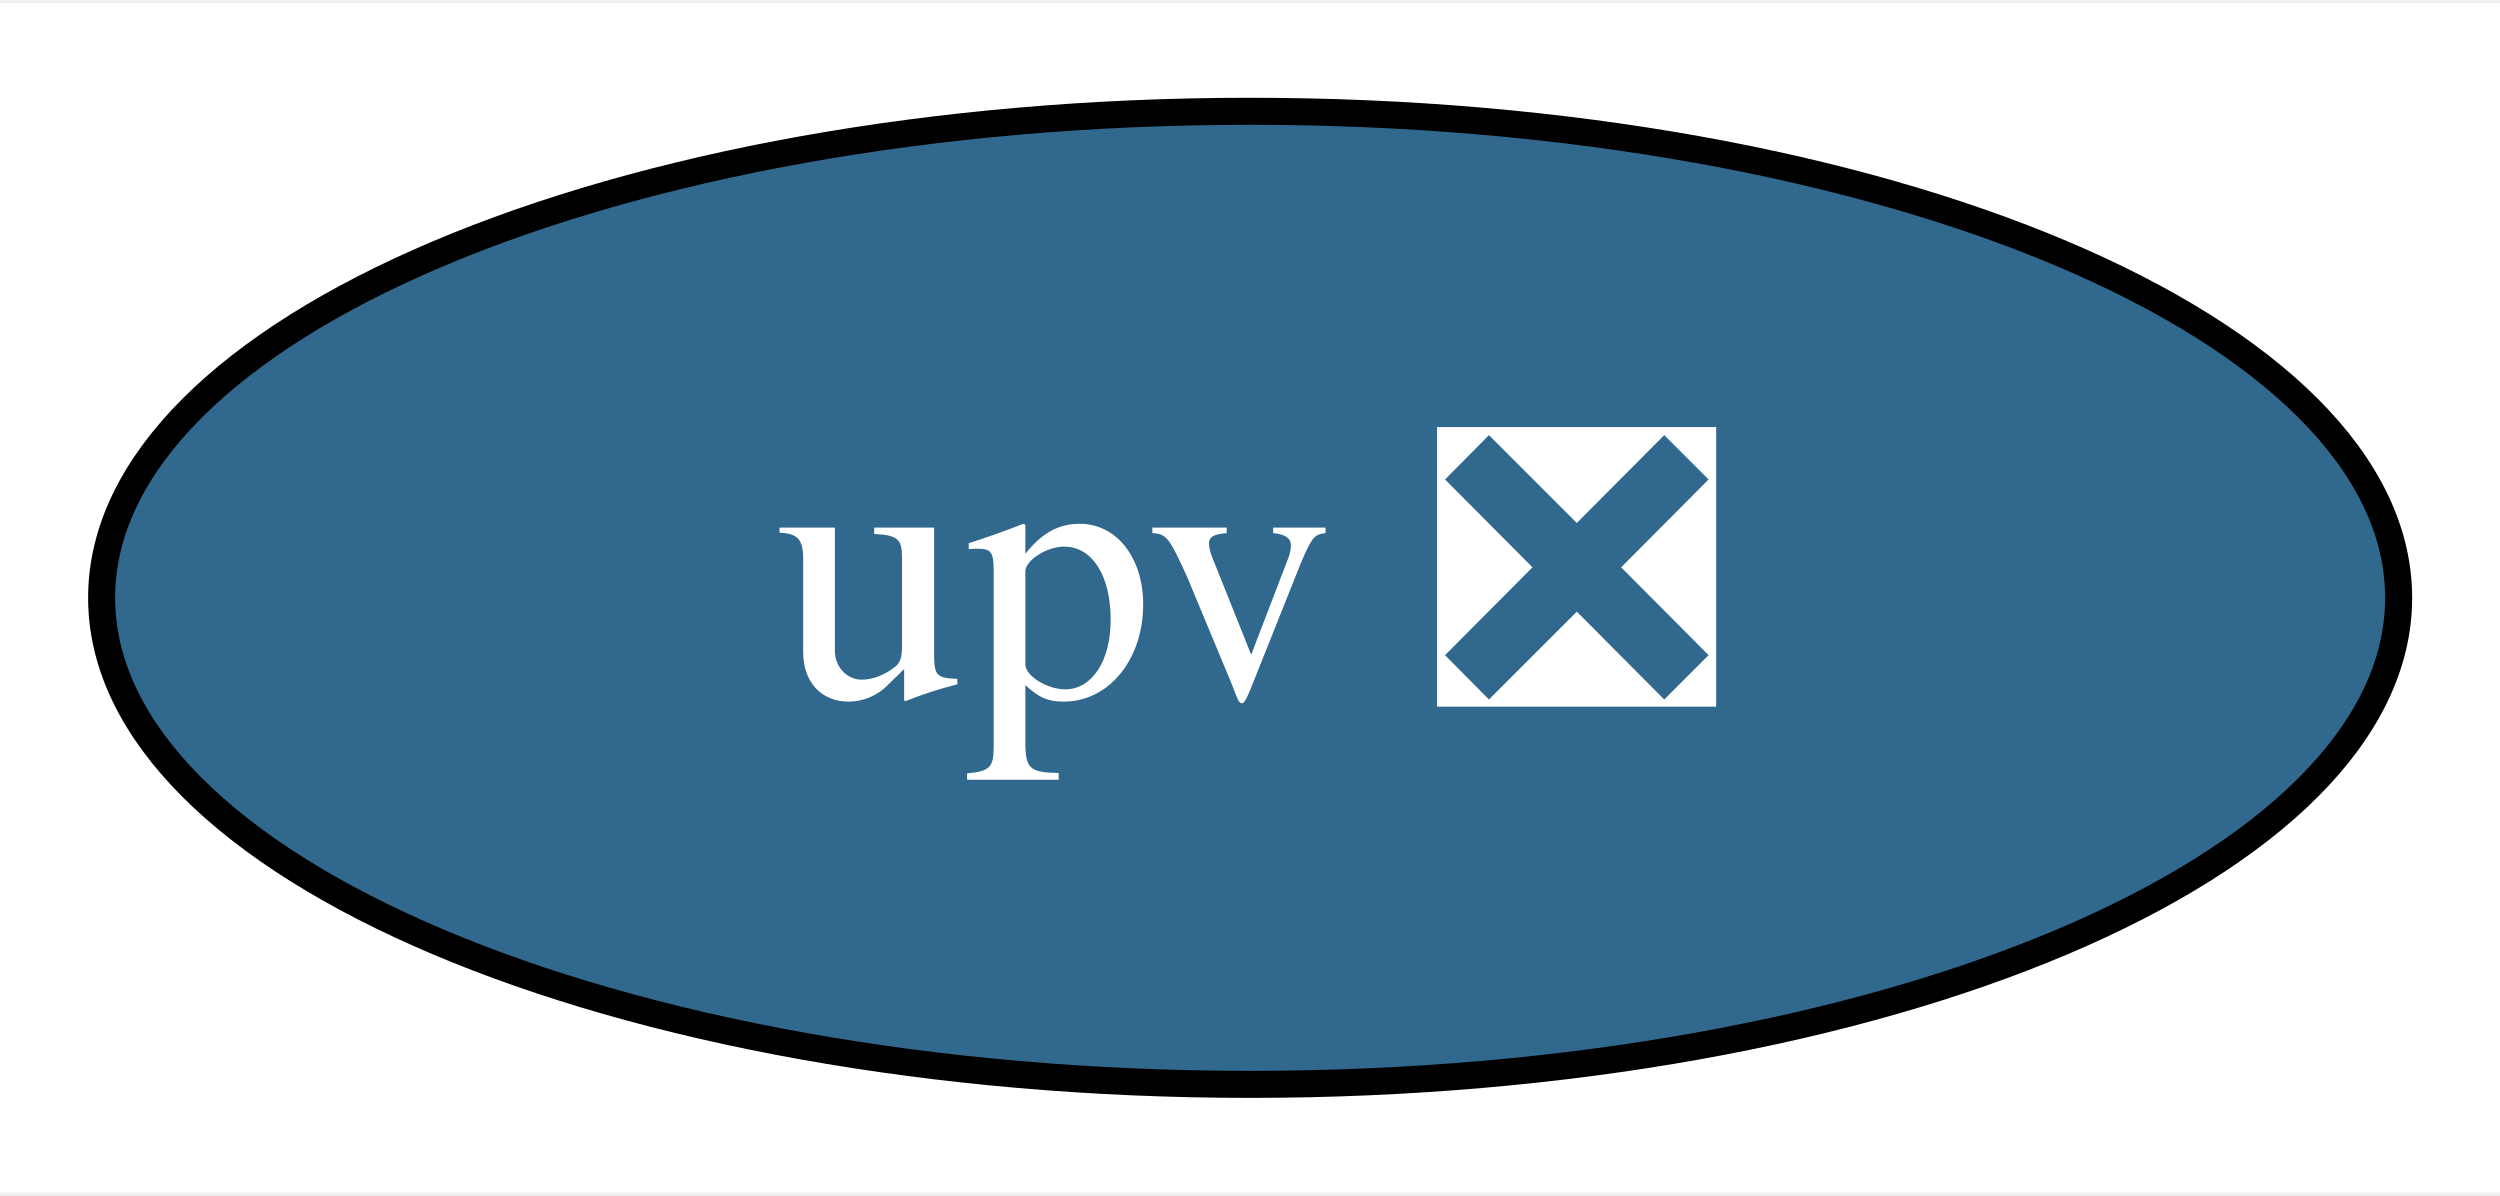
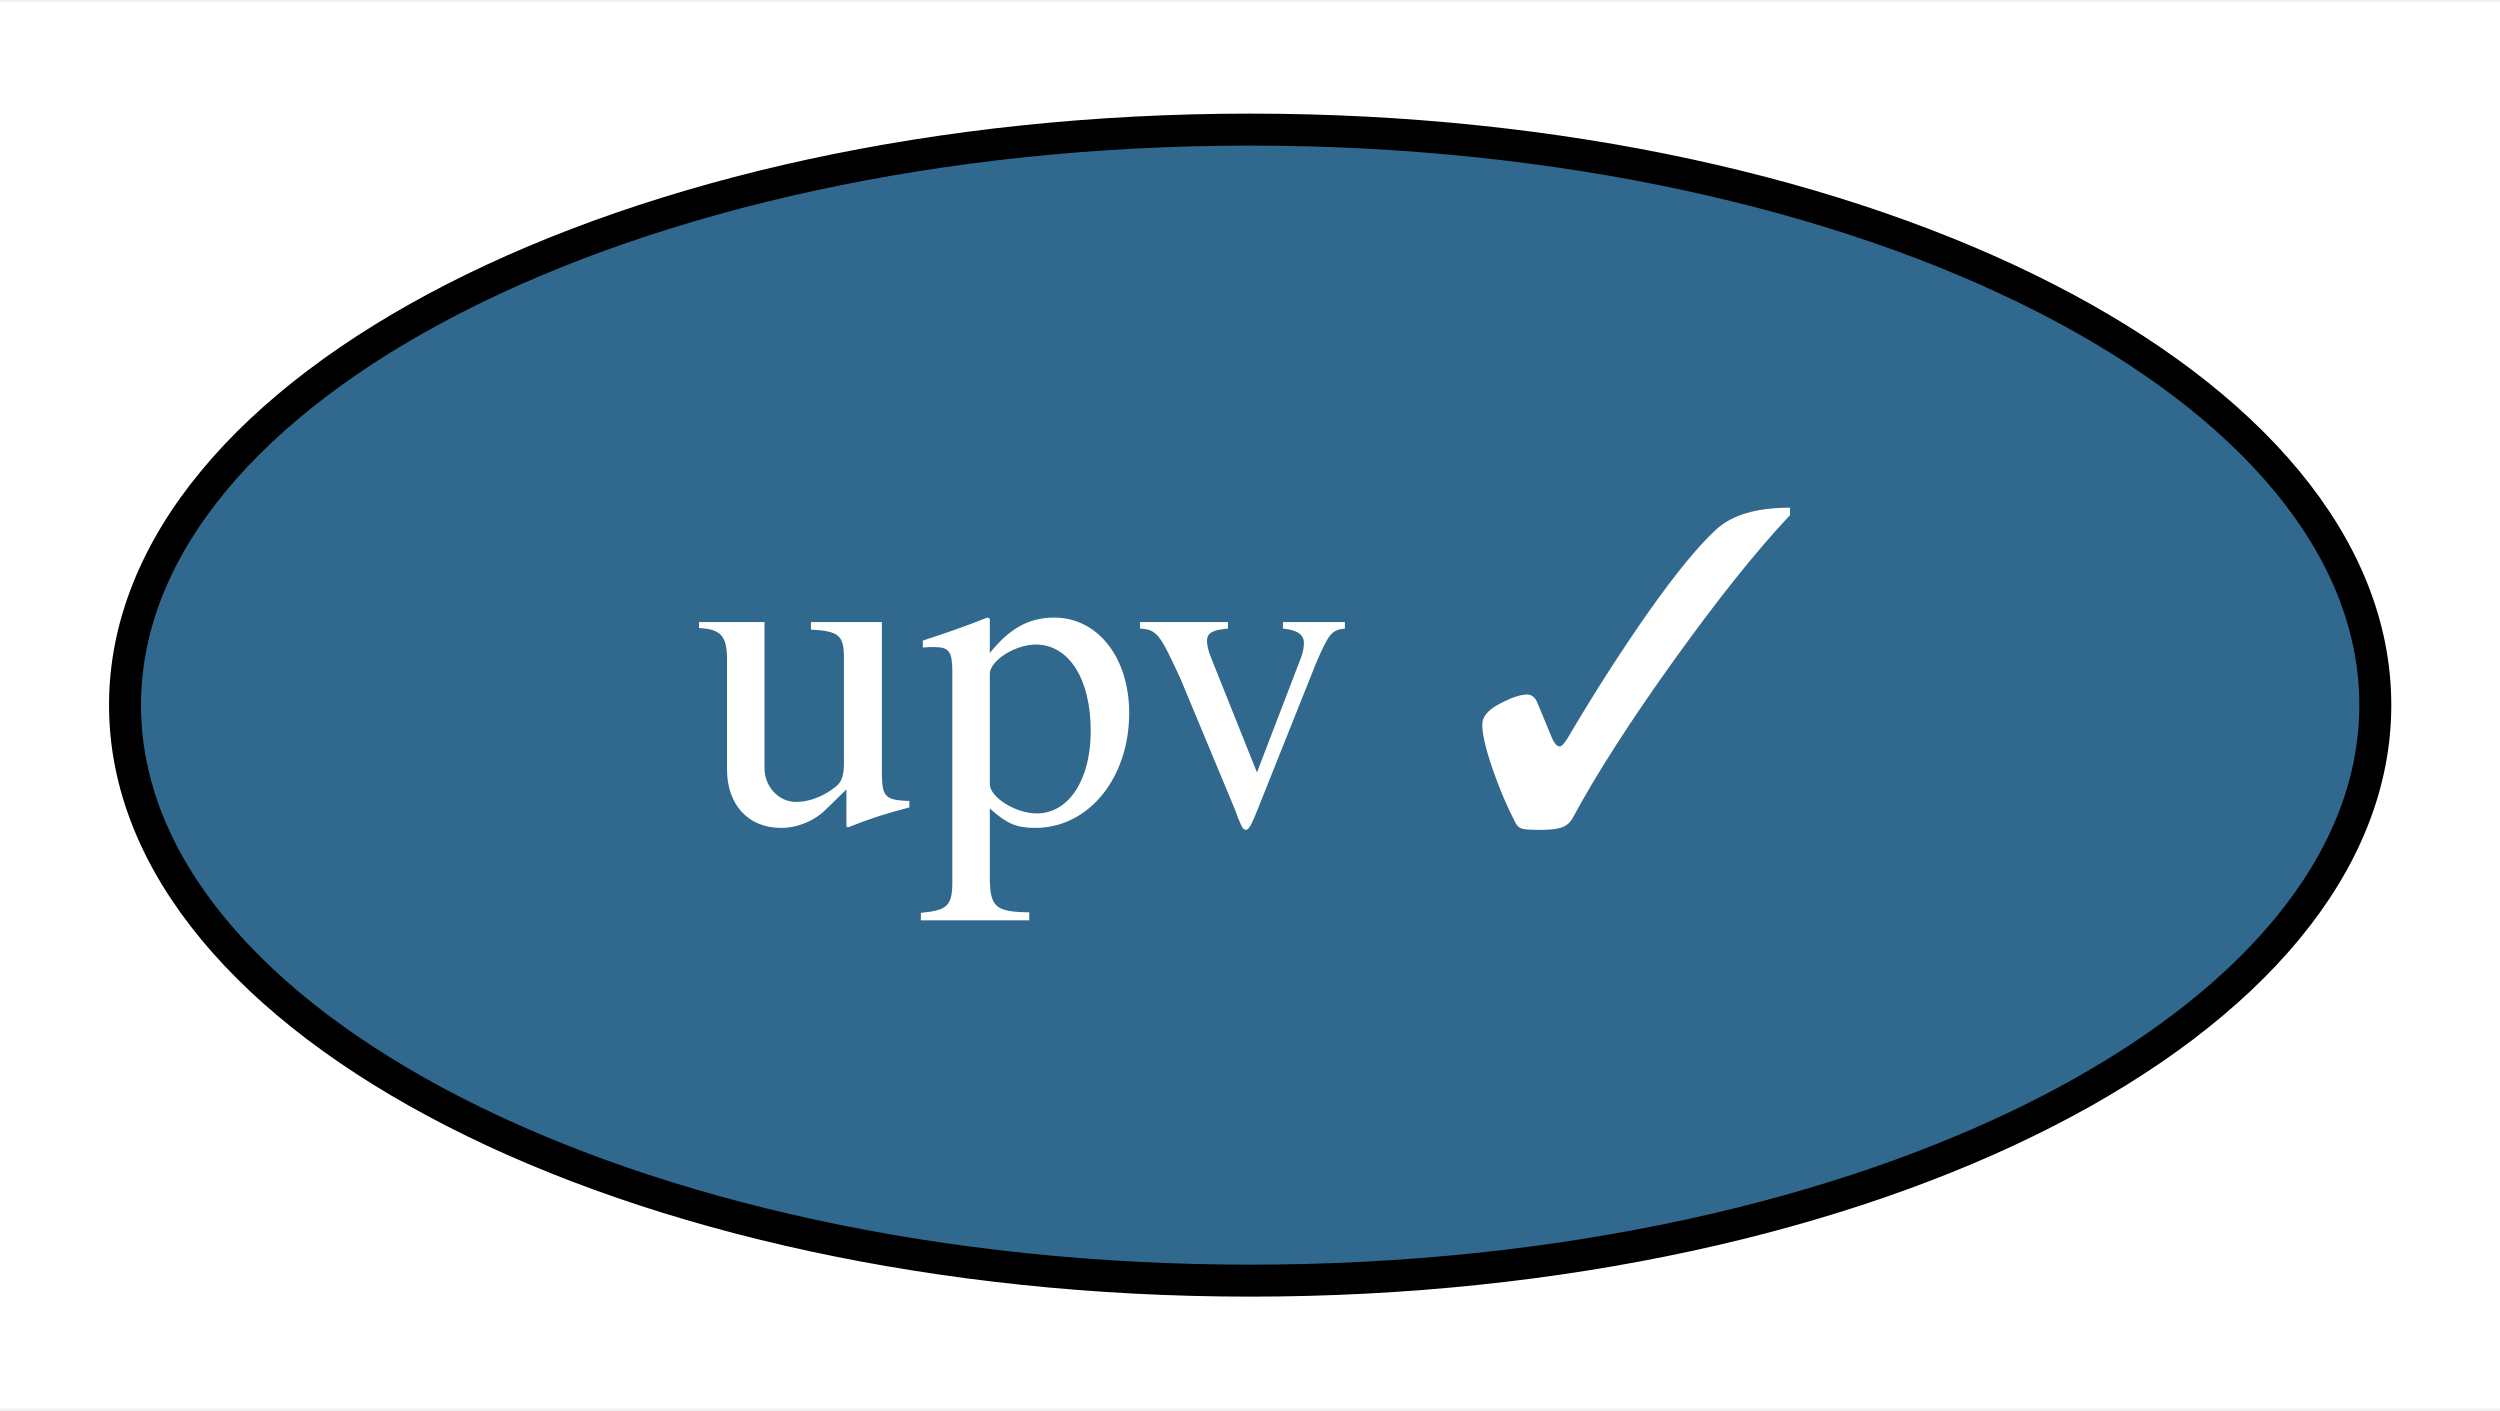
- <svg xmlns="http://www.w3.org/2000/svg" xmlns:xlink="http://www.w3.org/1999/xlink" width="92pt" height="44pt" viewBox="0.00 0.00 92.49 44.00">
+ <svg xmlns="http://www.w3.org/2000/svg" xmlns:xlink="http://www.w3.org/1999/xlink" width="78pt" height="44pt" viewBox="0.00 0.00 78.19 44.00">
  <g id="graph0" class="graph" transform="scale(1 1) rotate(0) translate(4 40)">
-     <polygon fill="white" stroke="transparent" points="-4,4 -4,-40 88.49,-40 88.49,4 -4,4" />
+     <polygon fill="white" stroke="transparent" points="-4,4 -4,-40 74.19,-40 74.19,4 -4,4" />
    <g id="node1" class="node">
      <g id="a_node1">
-         <a xlink:href="https://github.com/conda-forge/upv-feedstock/pull/5" xlink:title="upv ❎">
-           <ellipse fill="#31688e" stroke="black" cx="42.25" cy="-18" rx="42.49" ry="18" />
-           <text text-anchor="middle" x="42.25" y="-14.3" font-family="Times,serif" font-size="14.00" fill="white">upv ❎</text>
+         <a xlink:href="https://github.com/conda-forge/upv-feedstock/pull/5" xlink:title="upv ✓">
+           <ellipse fill="#31688e" stroke="black" cx="35.1" cy="-18" rx="35.19" ry="18" />
+           <text text-anchor="middle" x="35.1" y="-14.3" font-family="Times,serif" font-size="14.00" fill="white">upv ✓</text>
        </a>
      </g>
    </g>
  </g>
</svg>
